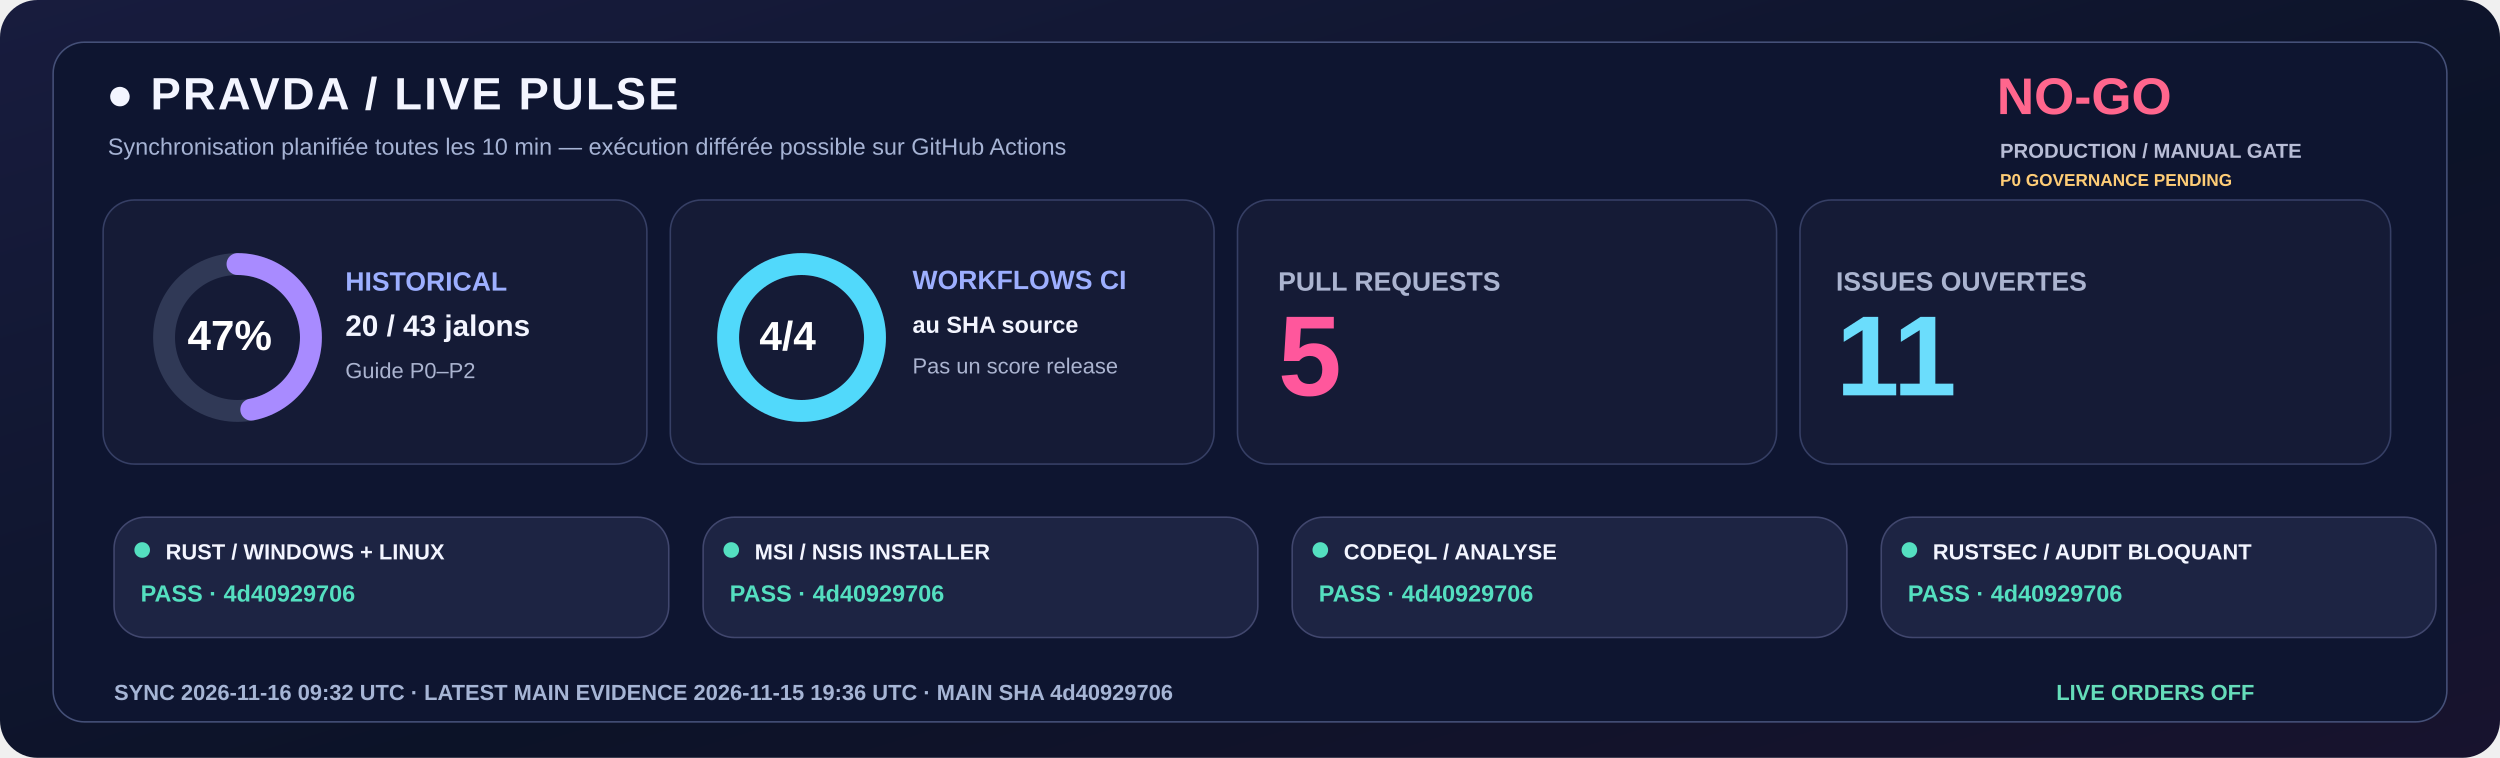
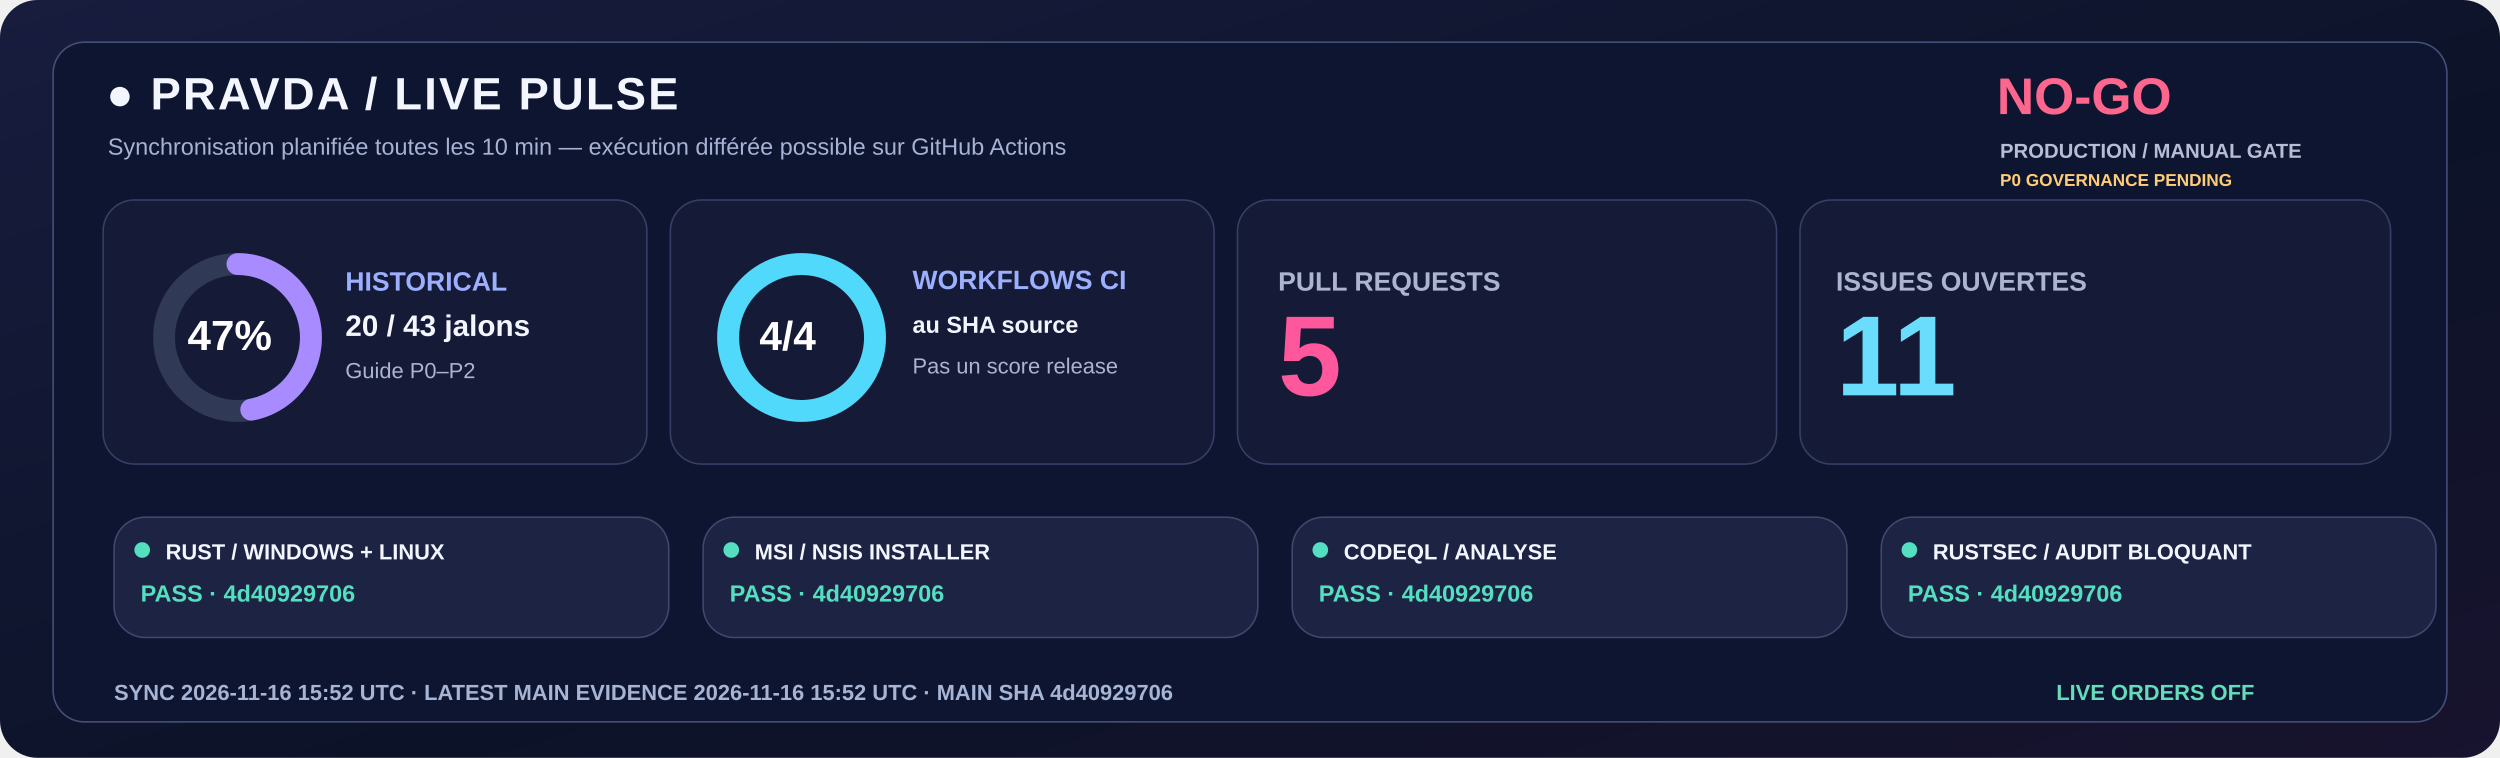
<svg xmlns="http://www.w3.org/2000/svg" width="1600" height="485" viewBox="0 0 1600 485" role="img">
  <defs>
    <linearGradient id="livebg" x1="0" y1="0" x2="1" y2="1">
      <stop stop-color="#181C3E" />
      <stop offset=".58" stop-color="#0C1328" />
      <stop offset="1" stop-color="#18132E" />
    </linearGradient>
  </defs>
  <rect width="1600" height="485" rx="24" fill="url(#livebg)" />
  <rect x="34" y="27" width="1532" height="435" rx="20" fill="#0E1530" stroke="#455078" />
  <text x="68" y="70" fill="#F3F5FF" font-family="Segoe UI,Arial,sans-serif" font-size="29" font-weight="800" letter-spacing="1.4">●  PRAVDA / LIVE PULSE</text>
  <text x="69" y="99" fill="#A6B3D4" font-family="Segoe UI,Arial,sans-serif" font-size="15" font-weight="500">Synchronisation planifiée toutes les 10 min — exécution différée possible sur GitHub Actions</text>
  <text x="1278" y="73" fill="#FF668D" font-family="Segoe UI,Arial,sans-serif" font-size="33" font-weight="800">NO-GO</text>
  <text x="1280" y="101" fill="#B8BDD6" font-family="Segoe UI,Arial,sans-serif" font-size="13" font-weight="650">PRODUCTION / MANUAL GATE</text>
  <text x="1280" y="119" fill="#FFCD76" font-family="Segoe UI,Arial,sans-serif" font-size="11" font-weight="650">P0 GOVERNANCE PENDING</text>
  <rect x="66" y="128" width="348" height="169" rx="20" fill="#151B36" stroke="#363F65" />
  <rect x="429" y="128" width="348" height="169" rx="20" fill="#151B36" stroke="#363F65" />
  <rect x="792" y="128" width="345" height="169" rx="20" fill="#151B36" stroke="#363F65" />
  <rect x="1152" y="128" width="378" height="169" rx="20" fill="#151B36" stroke="#363F65" />
  <circle cx="152" cy="216" r="47" fill="none" stroke="#303956" stroke-width="14" />
  <circle cx="152" cy="216" r="47" fill="none" stroke="#A88BFF" stroke-width="14" stroke-linecap="round" stroke-dasharray="138.80 156.51" transform="rotate(-90 152 216)" />
  <text x="120" y="224" fill="#FFFFFF" font-family="Segoe UI,Arial,sans-serif" font-size="27" font-weight="800">47%</text>
  <text x="221" y="186" fill="#9DAFFF" font-family="Segoe UI,Arial,sans-serif" font-size="17" font-weight="700">HISTORICAL</text>
  <text x="221" y="215" fill="#F3F5FF" font-family="Segoe UI,Arial,sans-serif" font-size="19" font-weight="750">20 / 43 jalons</text>
  <text x="221" y="242" fill="#ABB4D0" font-family="Segoe UI,Arial,sans-serif" font-size="14" font-weight="500">Guide P0–P2</text>
  <circle cx="513" cy="216" r="47" fill="none" stroke="#303956" stroke-width="14" />
  <circle cx="513" cy="216" r="47" fill="none" stroke="#51D9FB" stroke-width="14" stroke-linecap="round" stroke-dasharray="295.31 0.00" transform="rotate(-90 513 216)" />
  <text x="486" y="224" fill="#FFFFFF" font-family="Segoe UI,Arial,sans-serif" font-size="26" font-weight="800">4/4</text>
  <text x="584" y="185" fill="#9DAFFF" font-family="Segoe UI,Arial,sans-serif" font-size="17" font-weight="700">WORKFLOWS CI</text>
  <text x="584" y="213" fill="#F3F5FF" font-family="Segoe UI,Arial,sans-serif" font-size="15" font-weight="600">au SHA source</text>
  <text x="584" y="239" fill="#ABB4D0" font-family="Segoe UI,Arial,sans-serif" font-size="14" font-weight="500">Pas un score release</text>
  <text x="818" y="186" fill="#ABB4D0" font-family="Segoe UI,Arial,sans-serif" font-size="17" font-weight="700">PULL REQUESTS</text>
  <text x="818" y="253" fill="#FF579C" font-family="Segoe UI,Arial,sans-serif" font-size="73" font-weight="800">5</text>
  <text x="1175" y="186" fill="#ABB4D0" font-family="Segoe UI,Arial,sans-serif" font-size="17" font-weight="700">ISSUES OUVERTES</text>
  <text x="1175" y="253" fill="#6BDDFC" font-family="Segoe UI,Arial,sans-serif" font-size="73" font-weight="800">11</text>
  <rect x="73" y="331" width="355" height="77" rx="20" fill="#1D2443" stroke="#41476E" />
  <circle cx="91" cy="352" r="5" fill="#54DFC0" />
  <text x="106" y="358" fill="#F3F5FF" font-family="Segoe UI,Arial,sans-serif" font-size="14" font-weight="750">RUST / WINDOWS + LINUX</text>
  <text x="90" y="385" fill="#54DFC0" font-family="Segoe UI,Arial,sans-serif" font-size="15" font-weight="700">PASS · 4d40929706</text>
  <rect x="450" y="331" width="355" height="77" rx="20" fill="#1D2443" stroke="#41476E" />
  <circle cx="468" cy="352" r="5" fill="#54DFC0" />
  <text x="483" y="358" fill="#F3F5FF" font-family="Segoe UI,Arial,sans-serif" font-size="14" font-weight="750">MSI / NSIS INSTALLER</text>
  <text x="467" y="385" fill="#54DFC0" font-family="Segoe UI,Arial,sans-serif" font-size="15" font-weight="700">PASS · 4d40929706</text>
  <rect x="827" y="331" width="355" height="77" rx="20" fill="#1D2443" stroke="#41476E" />
  <circle cx="845" cy="352" r="5" fill="#54DFC0" />
  <text x="860" y="358" fill="#F3F5FF" font-family="Segoe UI,Arial,sans-serif" font-size="14" font-weight="750">CODEQL / ANALYSE</text>
  <text x="844" y="385" fill="#54DFC0" font-family="Segoe UI,Arial,sans-serif" font-size="15" font-weight="700">PASS · 4d40929706</text>
  <rect x="1204" y="331" width="355" height="77" rx="20" fill="#1D2443" stroke="#41476E" />
  <circle cx="1222" cy="352" r="5" fill="#54DFC0" />
  <text x="1237" y="358" fill="#F3F5FF" font-family="Segoe UI,Arial,sans-serif" font-size="14" font-weight="750">RUSTSEC / AUDIT BLOQUANT</text>
  <text x="1221" y="385" fill="#54DFC0" font-family="Segoe UI,Arial,sans-serif" font-size="15" font-weight="700">PASS · 4d40929706</text>
-   <text x="73" y="448" fill="#A6B5D5" font-family="Segoe UI,Arial,sans-serif" font-size="14" font-weight="650">SYNC  2026-11-16 09:32 UTC   ·   LATEST MAIN EVIDENCE  2026-11-15 19:36 UTC   ·   MAIN SHA  4d40929706</text>
+   <text x="73" y="448" fill="#A6B5D5" font-family="Segoe UI,Arial,sans-serif" font-size="14" font-weight="650">SYNC  2026-11-16 15:52 UTC   ·   LATEST MAIN EVIDENCE  2026-11-16 15:52 UTC   ·   MAIN SHA  4d40929706</text>
  <text x="1316" y="448" fill="#65DDBA" font-family="Segoe UI,Arial,sans-serif" font-size="14" font-weight="730">LIVE ORDERS  OFF</text>
</svg>
